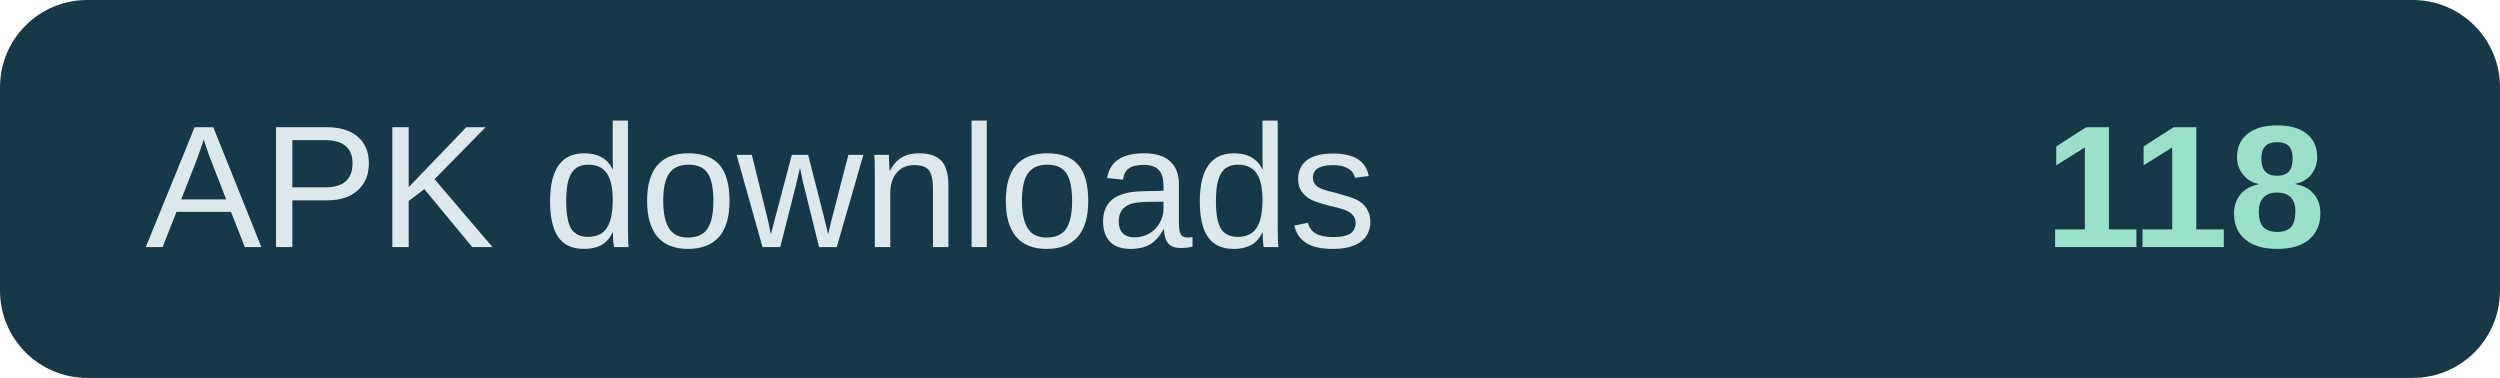
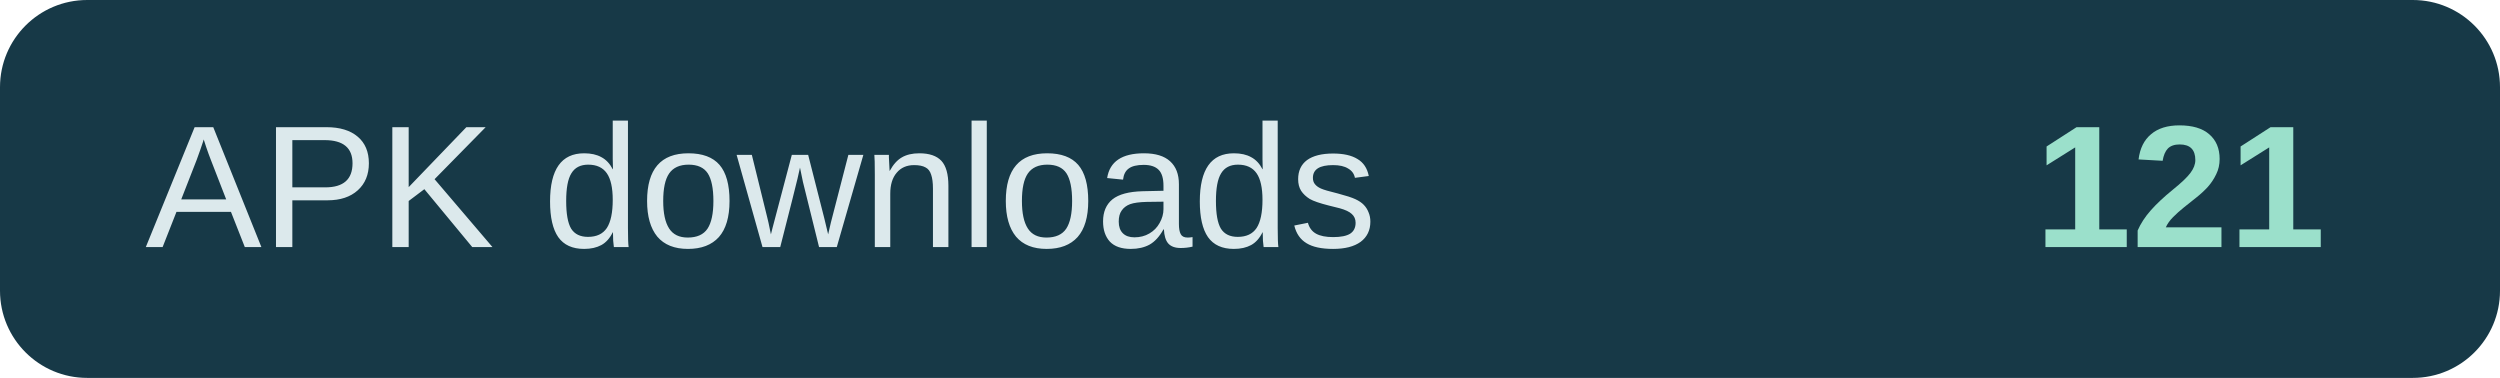
- <svg xmlns="http://www.w3.org/2000/svg" width="172" height="26" role="img" aria-label="APK downloads: 118">
+ <svg xmlns="http://www.w3.org/2000/svg" width="172" height="26" role="img" aria-label="APK downloads: 121">
  <rect width="172" height="26" rx="6" fill="#173947" />
  <text x="10" y="17" fill="#dce9ec" font-family="Arial,sans-serif" font-size="12">APK downloads</text>
-   <text x="160" y="17" text-anchor="end" fill="#9be0cb" font-family="Arial,sans-serif" font-size="12" font-weight="700">118</text>
+   <text x="160" y="17" text-anchor="end" fill="#9be0cb" font-family="Arial,sans-serif" font-size="12" font-weight="700">121</text>
</svg>
